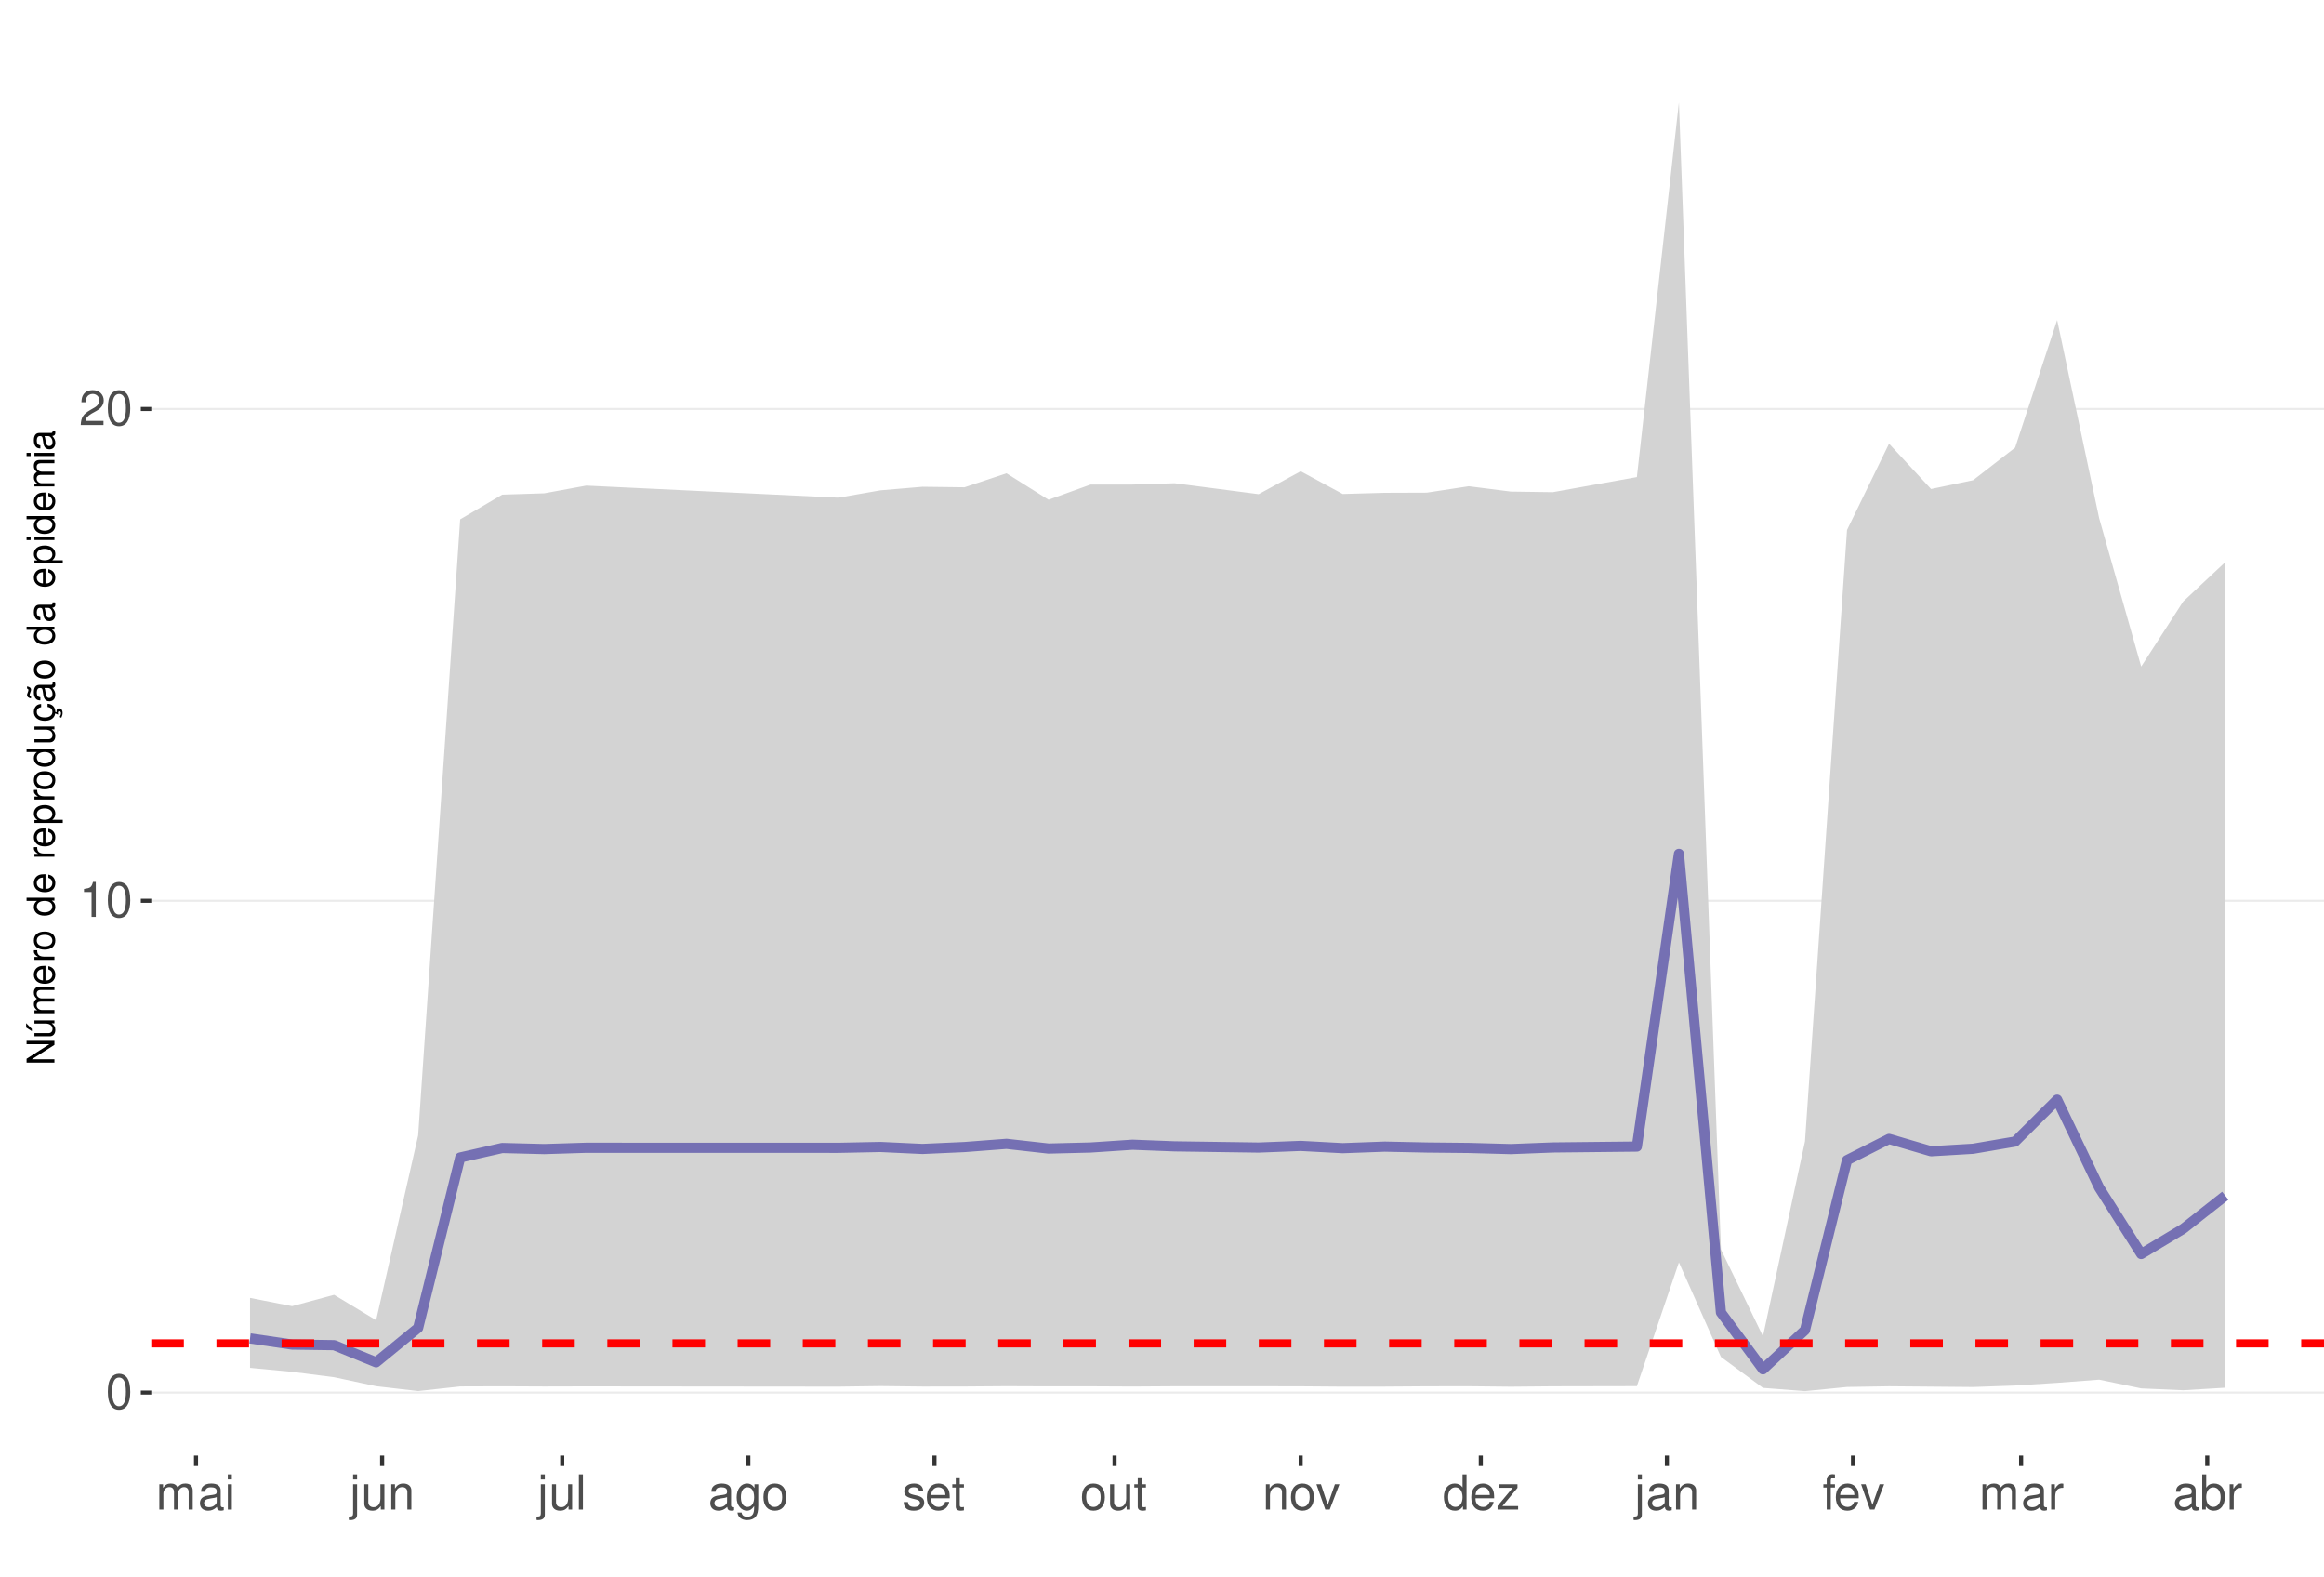
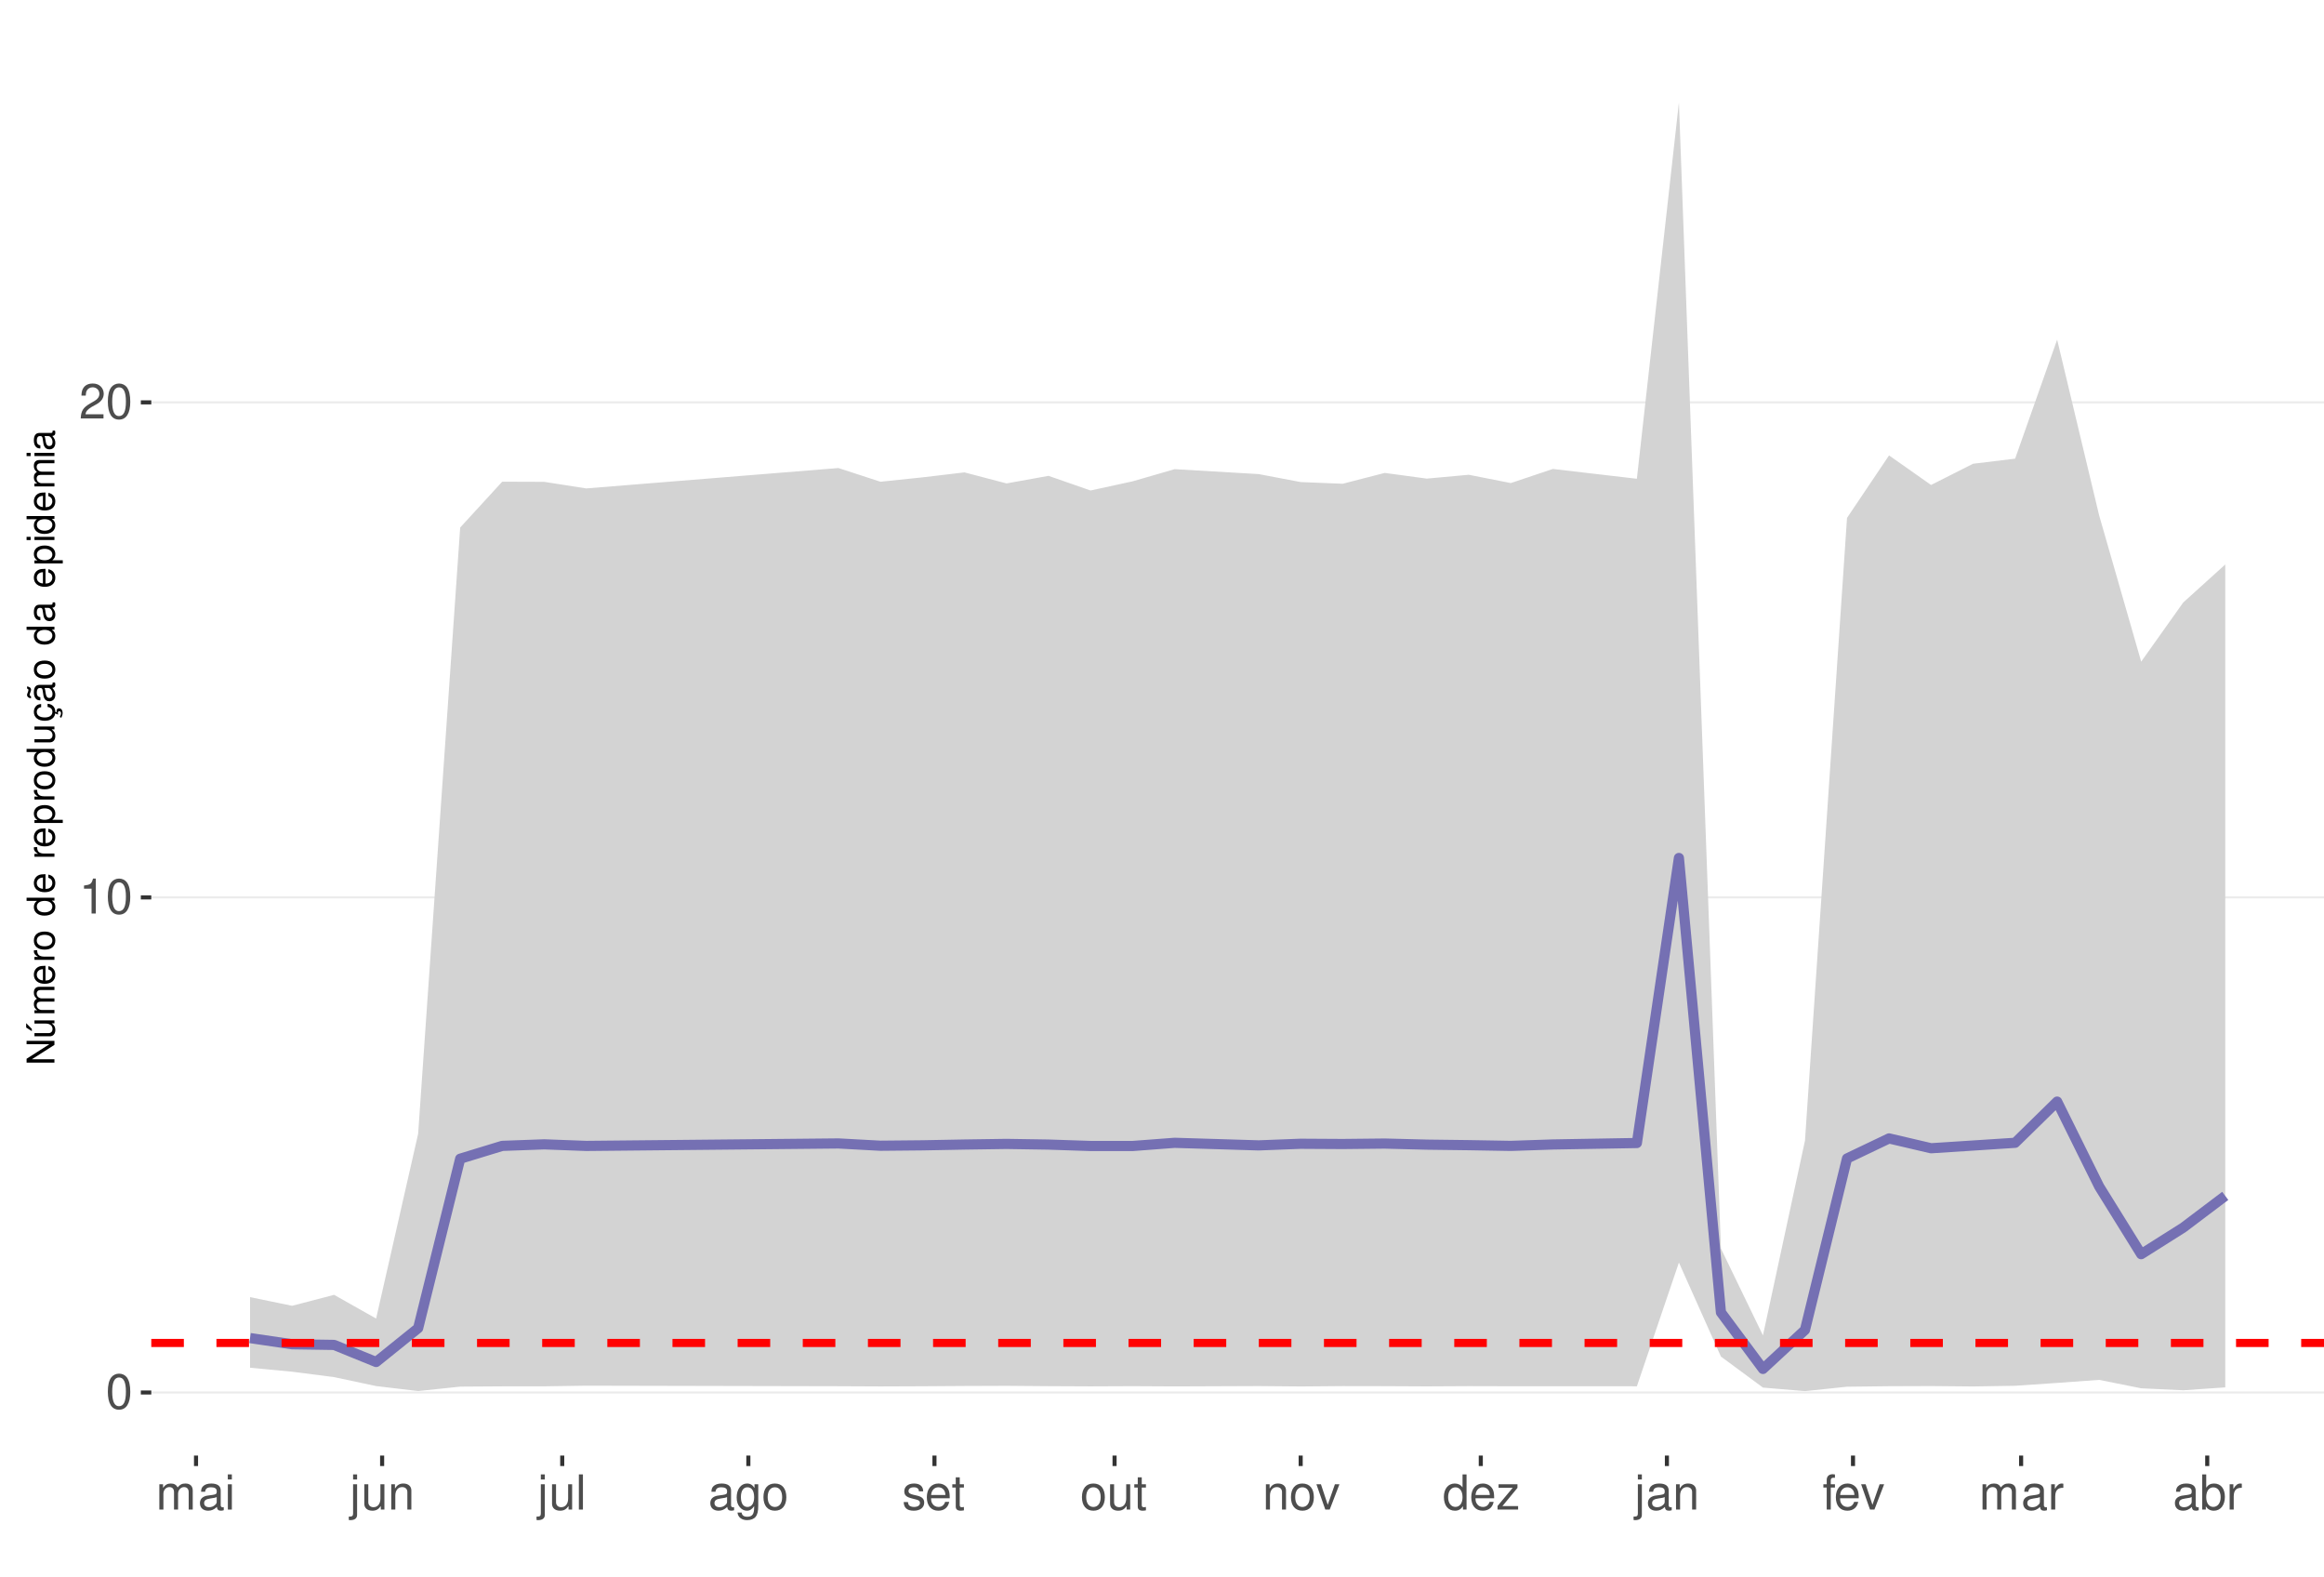
<svg xmlns="http://www.w3.org/2000/svg" xmlns:xlink="http://www.w3.org/1999/xlink" width="609pt" height="413pt" viewBox="0 0 609 413" version="1.1">
  <defs>
    <g>
      <symbol overflow="visible" id="glyph0-0">
        <path style="stroke:none;" d="" />
      </symbol>
      <symbol overflow="visible" id="glyph0-1">
        <path style="stroke:none;" d="M 3.484 -9.156 C 2.641 -9.156 1.891 -8.766 1.422 -8.156 C 0.828 -7.344 0.547 -6.125 0.547 -4.422 C 0.547 -1.344 1.562 0.297 3.484 0.297 C 5.375 0.297 6.422 -1.344 6.422 -4.359 C 6.422 -6.125 6.141 -7.312 5.547 -8.156 C 5.078 -8.781 4.328 -9.156 3.484 -9.156 Z M 3.484 -8.156 C 4.688 -8.156 5.281 -6.938 5.281 -4.453 C 5.281 -1.844 4.703 -0.625 3.453 -0.625 C 2.281 -0.625 1.688 -1.891 1.688 -4.422 C 1.688 -6.938 2.281 -8.156 3.484 -8.156 Z M 3.484 -8.156 " />
      </symbol>
      <symbol overflow="visible" id="glyph0-2">
        <path style="stroke:none;" d="M 3.281 -6.516 L 3.281 0 L 4.391 0 L 4.391 -9.156 L 3.656 -9.156 C 3.266 -7.75 3.016 -7.562 1.297 -7.328 L 1.297 -6.516 Z M 3.281 -6.516 " />
      </symbol>
      <symbol overflow="visible" id="glyph0-3">
        <path style="stroke:none;" d="M 6.406 -1.094 L 1.688 -1.094 C 1.797 -1.859 2.203 -2.344 3.297 -3.016 L 4.562 -3.719 C 5.828 -4.422 6.469 -5.359 6.469 -6.484 C 6.469 -7.234 6.156 -7.953 5.625 -8.438 C 5.094 -8.922 4.438 -9.156 3.594 -9.156 C 2.453 -9.156 1.609 -8.75 1.109 -7.953 C 0.797 -7.484 0.656 -6.906 0.625 -5.984 L 1.75 -5.984 C 1.781 -6.609 1.859 -6.969 2.016 -7.281 C 2.297 -7.828 2.891 -8.172 3.562 -8.172 C 4.562 -8.172 5.328 -7.438 5.328 -6.453 C 5.328 -5.719 4.906 -5.094 4.109 -4.625 L 2.953 -3.953 C 1.078 -2.875 0.531 -2.016 0.438 -0.016 L 6.406 -0.016 Z M 6.406 -1.094 " />
      </symbol>
      <symbol overflow="visible" id="glyph0-4">
        <path style="stroke:none;" d="M 0.891 -6.625 L 0.891 0 L 1.953 0 L 1.953 -4.156 C 1.953 -5.125 2.641 -5.891 3.5 -5.891 C 4.297 -5.891 4.734 -5.422 4.734 -4.562 L 4.734 0 L 5.797 0 L 5.797 -4.156 C 5.797 -5.125 6.5 -5.891 7.359 -5.891 C 8.125 -5.891 8.578 -5.406 8.578 -4.562 L 8.578 0 L 9.641 0 L 9.641 -4.969 C 9.641 -6.156 8.953 -6.828 7.719 -6.828 C 6.828 -6.828 6.297 -6.562 5.688 -5.812 C 5.297 -6.516 4.766 -6.828 3.891 -6.828 C 3.016 -6.828 2.422 -6.5 1.859 -5.688 L 1.859 -6.625 Z M 0.891 -6.625 " />
      </symbol>
      <symbol overflow="visible" id="glyph0-5">
        <path style="stroke:none;" d="M 6.766 -0.625 C 6.656 -0.594 6.609 -0.594 6.547 -0.594 C 6.172 -0.594 5.969 -0.781 5.969 -1.109 L 5.969 -5.016 C 5.969 -6.188 5.109 -6.828 3.484 -6.828 C 2.5 -6.828 1.734 -6.547 1.281 -6.047 C 0.969 -5.703 0.844 -5.328 0.828 -4.672 L 1.891 -4.672 C 1.969 -5.484 2.453 -5.844 3.438 -5.844 C 4.406 -5.844 4.922 -5.5 4.922 -4.859 L 4.922 -4.578 C 4.906 -4.125 4.688 -3.969 3.828 -3.844 C 2.328 -3.656 2.094 -3.609 1.703 -3.438 C 0.922 -3.109 0.531 -2.531 0.531 -1.672 C 0.531 -0.469 1.359 0.297 2.703 0.297 C 3.547 0.297 4.219 0 4.969 -0.688 C 5.031 0 5.359 0.297 6.047 0.297 C 6.281 0.297 6.422 0.266 6.766 0.172 Z M 4.922 -2.094 C 4.922 -1.734 4.828 -1.516 4.5 -1.234 C 4.078 -0.828 3.562 -0.625 2.938 -0.625 C 2.109 -0.625 1.625 -1.031 1.625 -1.703 C 1.625 -2.391 2.094 -2.75 3.234 -2.906 C 4.359 -3.062 4.562 -3.109 4.922 -3.281 Z M 4.922 -2.094 " />
      </symbol>
      <symbol overflow="visible" id="glyph0-6">
        <path style="stroke:none;" d="M 1.891 -6.625 L 0.844 -6.625 L 0.844 0 L 1.891 0 Z M 1.891 -9.219 L 0.828 -9.219 L 0.828 -7.891 L 1.891 -7.891 Z M 1.891 -9.219 " />
      </symbol>
      <symbol overflow="visible" id="glyph0-7">
        <path style="stroke:none;" d="M 0.891 -6.625 L 0.891 0.969 C 0.891 1.625 0.688 1.828 0.031 1.828 C -0.047 1.828 -0.094 1.828 -0.234 1.828 L -0.234 2.719 C -0.094 2.75 -0.031 2.766 0.125 2.766 C 1.312 2.766 1.938 2.297 1.938 1.375 L 1.938 -6.625 Z M 1.938 -9.219 L 0.891 -9.219 L 0.891 -7.891 L 1.938 -7.891 Z M 1.938 -9.219 " />
      </symbol>
      <symbol overflow="visible" id="glyph0-8">
        <path style="stroke:none;" d="M 6.094 0 L 6.094 -6.625 L 5.047 -6.625 L 5.047 -2.875 C 5.047 -1.516 4.344 -0.625 3.234 -0.625 C 2.406 -0.625 1.875 -1.141 1.875 -1.938 L 1.875 -6.625 L 0.828 -6.625 L 0.828 -1.516 C 0.828 -0.422 1.641 0.297 2.938 0.297 C 3.906 0.297 4.531 -0.047 5.156 -0.922 L 5.156 0 Z M 6.094 0 " />
      </symbol>
      <symbol overflow="visible" id="glyph0-9">
        <path style="stroke:none;" d="M 0.891 -6.625 L 0.891 0 L 1.953 0 L 1.953 -3.656 C 1.953 -5.016 2.656 -5.891 3.75 -5.891 C 4.578 -5.891 5.109 -5.391 5.109 -4.594 L 5.109 0 L 6.156 0 L 6.156 -5.016 C 6.156 -6.109 5.344 -6.828 4.062 -6.828 C 3.078 -6.828 2.438 -6.438 1.859 -5.516 L 1.859 -6.625 Z M 0.891 -6.625 " />
      </symbol>
      <symbol overflow="visible" id="glyph0-10">
        <path style="stroke:none;" d="M 1.922 -9.219 L 0.859 -9.219 L 0.859 0 L 1.922 0 Z M 1.922 -9.219 " />
      </symbol>
      <symbol overflow="visible" id="glyph0-11">
        <path style="stroke:none;" d="M 5.109 -6.625 L 5.109 -5.672 C 4.578 -6.469 4 -6.828 3.156 -6.828 C 1.562 -6.828 0.438 -5.328 0.438 -3.203 C 0.438 -2.094 0.703 -1.281 1.281 -0.609 C 1.766 -0.031 2.406 0.297 3.094 0.297 C 3.891 0.297 4.453 -0.062 5.016 -0.906 L 5.016 -0.562 C 5.016 1.219 4.516 1.875 3.203 1.875 C 2.297 1.875 1.828 1.516 1.734 0.766 L 0.656 0.766 C 0.766 1.984 1.734 2.766 3.172 2.766 C 4.156 2.766 4.969 2.438 5.391 1.906 C 5.891 1.297 6.094 0.469 6.094 -1.094 L 6.094 -6.625 Z M 3.266 -5.844 C 4.375 -5.844 5.016 -4.906 5.016 -3.234 C 5.016 -1.625 4.359 -0.688 3.266 -0.688 C 2.172 -0.688 1.547 -1.625 1.547 -3.266 C 1.547 -4.891 2.172 -5.844 3.266 -5.844 Z M 3.266 -5.844 " />
      </symbol>
      <symbol overflow="visible" id="glyph0-12">
        <path style="stroke:none;" d="M 3.438 -6.828 C 1.562 -6.828 0.453 -5.5 0.453 -3.266 C 0.453 -1.031 1.562 0.297 3.453 0.297 C 5.328 0.297 6.453 -1.031 6.453 -3.219 C 6.453 -5.516 5.359 -6.828 3.438 -6.828 Z M 3.453 -5.844 C 4.641 -5.844 5.359 -4.875 5.359 -3.234 C 5.359 -1.656 4.625 -0.688 3.453 -0.688 C 2.281 -0.688 1.562 -1.656 1.562 -3.266 C 1.562 -4.875 2.281 -5.844 3.453 -5.844 Z M 3.453 -5.844 " />
      </symbol>
      <symbol overflow="visible" id="glyph0-13">
        <path style="stroke:none;" d="M 5.547 -4.781 C 5.531 -6.094 4.672 -6.828 3.141 -6.828 C 1.594 -6.828 0.594 -6.031 0.594 -4.797 C 0.594 -3.766 1.125 -3.266 2.703 -2.891 L 3.688 -2.641 C 4.422 -2.469 4.703 -2.203 4.703 -1.734 C 4.703 -1.094 4.094 -0.688 3.156 -0.688 C 2.594 -0.688 2.109 -0.844 1.844 -1.125 C 1.688 -1.312 1.609 -1.5 1.547 -1.969 L 0.438 -1.969 C 0.484 -0.438 1.344 0.297 3.078 0.297 C 4.75 0.297 5.812 -0.531 5.812 -1.812 C 5.812 -2.797 5.25 -3.344 3.938 -3.656 L 2.922 -3.891 C 2.062 -4.094 1.703 -4.375 1.703 -4.844 C 1.703 -5.469 2.234 -5.844 3.094 -5.844 C 3.953 -5.844 4.406 -5.484 4.422 -4.781 Z M 5.547 -4.781 " />
      </symbol>
      <symbol overflow="visible" id="glyph0-14">
        <path style="stroke:none;" d="M 6.5 -2.969 C 6.5 -3.969 6.422 -4.578 6.234 -5.078 C 5.797 -6.156 4.781 -6.828 3.547 -6.828 C 1.703 -6.828 0.5 -5.422 0.5 -3.234 C 0.5 -1.031 1.641 0.297 3.516 0.297 C 5.031 0.297 6.094 -0.562 6.359 -2.016 L 5.297 -2.016 C 5 -1.141 4.406 -0.688 3.562 -0.688 C 2.891 -0.688 2.312 -0.984 1.969 -1.547 C 1.703 -1.922 1.625 -2.297 1.609 -2.969 Z M 1.625 -3.828 C 1.719 -5.047 2.469 -5.844 3.531 -5.844 C 4.609 -5.844 5.359 -5.016 5.359 -3.828 Z M 1.625 -3.828 " />
      </symbol>
      <symbol overflow="visible" id="glyph0-15">
        <path style="stroke:none;" d="M 3.219 -6.625 L 2.125 -6.625 L 2.125 -8.453 L 1.078 -8.453 L 1.078 -6.625 L 0.172 -6.625 L 0.172 -5.766 L 1.078 -5.766 L 1.078 -0.766 C 1.078 -0.078 1.531 0.297 2.359 0.297 C 2.625 0.297 2.859 0.266 3.219 0.203 L 3.219 -0.688 C 3.062 -0.641 2.922 -0.625 2.703 -0.625 C 2.25 -0.625 2.125 -0.766 2.125 -1.234 L 2.125 -5.766 L 3.219 -5.766 Z M 3.219 -6.625 " />
      </symbol>
      <symbol overflow="visible" id="glyph0-16">
        <path style="stroke:none;" d="M 3.609 0 L 6.156 -6.625 L 4.969 -6.625 L 3.094 -1.25 L 1.312 -6.625 L 0.125 -6.625 L 2.453 0 Z M 3.609 0 " />
      </symbol>
      <symbol overflow="visible" id="glyph0-17">
        <path style="stroke:none;" d="M 6.266 -9.219 L 5.219 -9.219 L 5.219 -5.797 C 4.766 -6.469 4.062 -6.828 3.172 -6.828 C 1.453 -6.828 0.328 -5.438 0.328 -3.328 C 0.328 -1.094 1.422 0.297 3.219 0.297 C 4.125 0.297 4.766 -0.047 5.328 -0.875 L 5.328 0 L 6.266 0 Z M 3.359 -5.828 C 4.5 -5.828 5.219 -4.828 5.219 -3.234 C 5.219 -1.703 4.484 -0.703 3.359 -0.703 C 2.203 -0.703 1.438 -1.719 1.438 -3.266 C 1.438 -4.812 2.203 -5.828 3.359 -5.828 Z M 3.359 -5.828 " />
      </symbol>
      <symbol overflow="visible" id="glyph0-18">
        <path style="stroke:none;" d="M 5.609 -6.625 L 0.656 -6.625 L 0.656 -5.703 L 4.359 -5.703 L 0.391 -0.953 L 0.391 0 L 5.781 0 L 5.781 -0.922 L 1.672 -0.922 L 5.609 -5.688 Z M 5.609 -6.625 " />
      </symbol>
      <symbol overflow="visible" id="glyph0-19">
        <path style="stroke:none;" d="M 3.266 -6.625 L 2.172 -6.625 L 2.172 -7.672 C 2.172 -8.109 2.406 -8.344 2.891 -8.344 C 2.984 -8.344 3.031 -8.344 3.266 -8.328 L 3.266 -9.203 C 3.031 -9.25 2.891 -9.266 2.672 -9.266 C 1.703 -9.266 1.109 -8.703 1.109 -7.766 L 1.109 -6.625 L 0.234 -6.625 L 0.234 -5.766 L 1.109 -5.766 L 1.109 0 L 2.172 0 L 2.172 -5.766 L 3.266 -5.766 Z M 3.266 -6.625 " />
      </symbol>
      <symbol overflow="visible" id="glyph0-20">
        <path style="stroke:none;" d="M 0.875 -6.625 L 0.875 0 L 1.938 0 L 1.938 -3.438 C 1.953 -5.031 2.609 -5.75 4.062 -5.703 L 4.062 -6.781 C 3.891 -6.812 3.781 -6.828 3.656 -6.828 C 2.969 -6.828 2.453 -6.422 1.844 -5.422 L 1.844 -6.625 Z M 0.875 -6.625 " />
      </symbol>
      <symbol overflow="visible" id="glyph0-21">
        <path style="stroke:none;" d="M 0.688 -9.219 L 0.688 0 L 1.625 0 L 1.625 -0.844 C 2.141 -0.078 2.812 0.297 3.734 0.297 C 5.484 0.297 6.625 -1.141 6.625 -3.344 C 6.625 -5.5 5.547 -6.828 3.781 -6.828 C 2.875 -6.828 2.234 -6.484 1.734 -5.734 L 1.734 -9.219 Z M 3.578 -5.828 C 4.766 -5.828 5.516 -4.812 5.516 -3.234 C 5.516 -1.719 4.734 -0.703 3.578 -0.703 C 2.453 -0.703 1.734 -1.703 1.734 -3.266 C 1.734 -4.828 2.453 -5.828 3.578 -5.828 Z M 3.578 -5.828 " />
      </symbol>
      <symbol overflow="visible" id="glyph1-0">
        <path style="stroke:none;" d="" />
      </symbol>
      <symbol overflow="visible" id="glyph1-1">
        <path style="stroke:none;" d="M -7.297 -6.453 L -7.297 -5.578 L -1.328 -5.578 L -7.297 -1.766 L -7.297 -0.766 L 0 -0.766 L 0 -1.641 L -5.906 -1.641 L 0 -5.406 L 0 -6.453 Z M -7.297 -6.453 " />
      </symbol>
      <symbol overflow="visible" id="glyph1-2">
        <path style="stroke:none;" d="M 0 -4.812 L -5.234 -4.812 L -5.234 -3.984 L -2.266 -3.984 C -1.203 -3.984 -0.5 -3.438 -0.5 -2.562 C -0.5 -1.906 -0.906 -1.484 -1.531 -1.484 L -5.234 -1.484 L -5.234 -0.656 L -1.203 -0.656 C -0.328 -0.656 0.234 -1.297 0.234 -2.312 C 0.234 -3.094 -0.047 -3.578 -0.734 -4.062 L 0 -4.062 Z M -7.406 -2.953 L -5.922 -2 L -5.922 -2.594 L -7.406 -4.094 Z M -7.406 -2.953 " />
      </symbol>
      <symbol overflow="visible" id="glyph1-3">
        <path style="stroke:none;" d="M -5.234 -0.703 L 0 -0.703 L 0 -1.547 L -3.297 -1.547 C -4.047 -1.547 -4.656 -2.094 -4.656 -2.766 C -4.656 -3.391 -4.281 -3.734 -3.609 -3.734 L 0 -3.734 L 0 -4.578 L -3.297 -4.578 C -4.047 -4.578 -4.656 -5.125 -4.656 -5.812 C -4.656 -6.422 -4.266 -6.781 -3.609 -6.781 L 0 -6.781 L 0 -7.625 L -3.938 -7.625 C -4.875 -7.625 -5.391 -7.078 -5.391 -6.094 C -5.391 -5.406 -5.188 -4.984 -4.594 -4.484 C -5.156 -4.188 -5.391 -3.766 -5.391 -3.078 C -5.391 -2.375 -5.125 -1.906 -4.5 -1.469 L -5.234 -1.469 Z M -5.234 -0.703 " />
      </symbol>
      <symbol overflow="visible" id="glyph1-4">
        <path style="stroke:none;" d="M -2.344 -5.125 C -3.141 -5.125 -3.625 -5.062 -4.016 -4.922 C -4.875 -4.578 -5.391 -3.781 -5.391 -2.797 C -5.391 -1.344 -4.281 -0.406 -2.547 -0.406 C -0.812 -0.406 0.234 -1.297 0.234 -2.781 C 0.234 -3.984 -0.453 -4.812 -1.594 -5.016 L -1.594 -4.188 C -0.906 -3.953 -0.547 -3.484 -0.547 -2.812 C -0.547 -2.281 -0.781 -1.828 -1.219 -1.547 C -1.516 -1.344 -1.812 -1.281 -2.344 -1.266 Z M -3.016 -1.297 C -3.984 -1.359 -4.625 -1.953 -4.625 -2.797 C -4.625 -3.641 -3.953 -4.234 -3.016 -4.234 Z M -3.016 -1.297 " />
      </symbol>
      <symbol overflow="visible" id="glyph1-5">
        <path style="stroke:none;" d="M -5.234 -0.688 L 0 -0.688 L 0 -1.531 L -2.719 -1.531 C -3.984 -1.547 -4.547 -2.062 -4.516 -3.203 L -5.359 -3.203 C -5.375 -3.062 -5.391 -2.984 -5.391 -2.891 C -5.391 -2.344 -5.062 -1.938 -4.297 -1.453 L -5.234 -1.453 Z M -5.234 -0.688 " />
      </symbol>
      <symbol overflow="visible" id="glyph1-6">
        <path style="stroke:none;" d="M -5.391 -2.719 C -5.391 -1.234 -4.344 -0.359 -2.578 -0.359 C -0.812 -0.359 0.234 -1.234 0.234 -2.734 C 0.234 -4.203 -0.812 -5.094 -2.547 -5.094 C -4.359 -5.094 -5.391 -4.234 -5.391 -2.719 Z M -4.625 -2.734 C -4.625 -3.672 -3.844 -4.234 -2.547 -4.234 C -1.312 -4.234 -0.547 -3.656 -0.547 -2.734 C -0.547 -1.797 -1.312 -1.234 -2.578 -1.234 C -3.844 -1.234 -4.625 -1.797 -4.625 -2.734 Z M -4.625 -2.734 " />
      </symbol>
      <symbol overflow="visible" id="glyph1-7">
        <path style="stroke:none;" d="" />
      </symbol>
      <symbol overflow="visible" id="glyph1-8">
        <path style="stroke:none;" d="M -7.297 -4.953 L -7.297 -4.125 L -4.578 -4.125 C -5.109 -3.766 -5.391 -3.203 -5.391 -2.516 C -5.391 -1.156 -4.297 -0.266 -2.625 -0.266 C -0.859 -0.266 0.234 -1.125 0.234 -2.547 C 0.234 -3.266 -0.047 -3.766 -0.688 -4.203 L 0 -4.203 L 0 -4.953 Z M -4.609 -2.656 C -4.609 -3.547 -3.812 -4.125 -2.562 -4.125 C -1.344 -4.125 -0.547 -3.547 -0.547 -2.656 C -0.547 -1.734 -1.359 -1.125 -2.578 -1.125 C -3.797 -1.125 -4.609 -1.734 -4.609 -2.656 Z M -4.609 -2.656 " />
      </symbol>
      <symbol overflow="visible" id="glyph1-9">
        <path style="stroke:none;" d="M 2.188 -0.547 L 2.188 -1.375 L -0.547 -1.375 C -0.016 -1.812 0.234 -2.312 0.234 -2.984 C 0.234 -4.344 -0.859 -5.234 -2.531 -5.234 C -4.297 -5.234 -5.391 -4.375 -5.391 -2.984 C -5.391 -2.266 -5.062 -1.703 -4.453 -1.312 L -5.234 -1.312 L -5.234 -0.547 Z M -4.609 -2.844 C -4.609 -3.766 -3.797 -4.359 -2.547 -4.359 C -1.359 -4.359 -0.547 -3.75 -0.547 -2.844 C -0.547 -1.953 -1.344 -1.375 -2.578 -1.375 C -3.812 -1.375 -4.609 -1.953 -4.609 -2.844 Z M -4.609 -2.844 " />
      </symbol>
      <symbol overflow="visible" id="glyph1-10">
        <path style="stroke:none;" d="M 0 -4.812 L -5.234 -4.812 L -5.234 -3.984 L -2.266 -3.984 C -1.203 -3.984 -0.5 -3.438 -0.5 -2.562 C -0.5 -1.906 -0.906 -1.484 -1.531 -1.484 L -5.234 -1.484 L -5.234 -0.656 L -1.203 -0.656 C -0.328 -0.656 0.234 -1.297 0.234 -2.312 C 0.234 -3.094 -0.047 -3.578 -0.734 -4.062 L 0 -4.062 Z M 0 -4.812 " />
      </symbol>
      <symbol overflow="visible" id="glyph1-11">
        <path style="stroke:none;" d="M 0.234 -2.641 C 0.234 -3.875 -0.547 -4.703 -1.797 -4.766 L -1.797 -3.938 C -0.953 -3.797 -0.531 -3.359 -0.531 -2.656 C -0.531 -1.734 -1.281 -1.188 -2.516 -1.188 C -3.844 -1.188 -4.625 -1.719 -4.625 -2.625 C -4.625 -3.328 -4.203 -3.766 -3.484 -3.875 L -3.484 -4.703 C -3.984 -4.672 -4.312 -4.562 -4.609 -4.359 C -5.094 -4 -5.391 -3.375 -5.391 -2.641 C -5.391 -1.219 -4.266 -0.312 -2.531 -0.312 C -1.469 -0.312 -0.625 -0.672 -0.156 -1.312 C 0.047 -1.594 0.125 -1.812 0.203 -2.25 L 0.922 -1.938 L 0.984 -2.062 C 0.938 -2.188 0.906 -2.25 0.906 -2.375 C 0.906 -2.656 1.047 -2.828 1.281 -2.828 C 1.547 -2.828 1.734 -2.594 1.734 -2.297 C 1.734 -2.031 1.672 -1.844 1.438 -1.406 L 1.406 -1.312 L 1.812 -1.094 C 2.078 -1.75 2.141 -1.953 2.141 -2.344 C 2.141 -3.109 1.781 -3.578 1.203 -3.578 C 0.781 -3.578 0.547 -3.297 0.547 -2.797 C 0.547 -2.703 0.547 -2.641 0.562 -2.516 Z M 0.234 -2.641 " />
      </symbol>
      <symbol overflow="visible" id="glyph1-12">
        <path style="stroke:none;" d="M -0.484 -5.344 C -0.469 -5.266 -0.469 -5.219 -0.469 -5.172 C -0.469 -4.875 -0.625 -4.719 -0.875 -4.719 L -3.953 -4.719 C -4.891 -4.719 -5.391 -4.047 -5.391 -2.75 C -5.391 -1.984 -5.172 -1.375 -4.781 -1.016 C -4.516 -0.766 -4.203 -0.672 -3.688 -0.656 L -3.688 -1.484 C -4.328 -1.562 -4.625 -1.938 -4.625 -2.719 C -4.625 -3.484 -4.344 -3.891 -3.844 -3.891 L -3.625 -3.891 C -3.266 -3.875 -3.125 -3.703 -3.047 -3.016 C -2.891 -1.844 -2.844 -1.656 -2.719 -1.344 C -2.453 -0.734 -2 -0.422 -1.312 -0.422 C -0.375 -0.422 0.234 -1.078 0.234 -2.141 C 0.234 -2.797 0 -3.328 -0.547 -3.922 C 0 -3.984 0.234 -4.234 0.234 -4.781 C 0.234 -4.953 0.203 -5.062 0.141 -5.344 Z M -1.656 -3.891 C -1.375 -3.891 -1.203 -3.812 -0.969 -3.562 C -0.656 -3.219 -0.5 -2.812 -0.5 -2.312 C -0.5 -1.672 -0.812 -1.297 -1.344 -1.297 C -1.891 -1.297 -2.172 -1.656 -2.297 -2.547 C -2.422 -3.438 -2.453 -3.609 -2.594 -3.891 Z M -7.172 -3.75 C -6.922 -3.672 -6.812 -3.547 -6.812 -3.375 C -6.812 -3.25 -6.875 -2.984 -6.984 -2.734 C -7.156 -2.312 -7.172 -2.25 -7.172 -2.047 C -7.172 -1.594 -6.797 -1.297 -6.141 -1.188 L -6.141 -1.766 C -6.375 -1.812 -6.5 -1.938 -6.5 -2.094 C -6.5 -2.203 -6.469 -2.344 -6.375 -2.578 C -6.156 -3.156 -6.125 -3.234 -6.125 -3.438 C -6.125 -3.922 -6.484 -4.219 -7.172 -4.312 Z M -7.172 -3.75 " />
      </symbol>
      <symbol overflow="visible" id="glyph1-13">
        <path style="stroke:none;" d="M -0.484 -5.344 C -0.469 -5.266 -0.469 -5.219 -0.469 -5.172 C -0.469 -4.875 -0.625 -4.719 -0.875 -4.719 L -3.953 -4.719 C -4.891 -4.719 -5.391 -4.047 -5.391 -2.75 C -5.391 -1.984 -5.172 -1.375 -4.781 -1.016 C -4.516 -0.766 -4.203 -0.672 -3.688 -0.656 L -3.688 -1.484 C -4.328 -1.562 -4.625 -1.938 -4.625 -2.719 C -4.625 -3.484 -4.344 -3.891 -3.844 -3.891 L -3.625 -3.891 C -3.266 -3.875 -3.125 -3.703 -3.047 -3.016 C -2.891 -1.844 -2.844 -1.656 -2.719 -1.344 C -2.453 -0.734 -2 -0.422 -1.312 -0.422 C -0.375 -0.422 0.234 -1.078 0.234 -2.141 C 0.234 -2.797 0 -3.328 -0.547 -3.922 C 0 -3.984 0.234 -4.234 0.234 -4.781 C 0.234 -4.953 0.203 -5.062 0.141 -5.344 Z M -1.656 -3.891 C -1.375 -3.891 -1.203 -3.812 -0.969 -3.562 C -0.656 -3.219 -0.5 -2.812 -0.5 -2.312 C -0.5 -1.672 -0.812 -1.297 -1.344 -1.297 C -1.891 -1.297 -2.172 -1.656 -2.297 -2.547 C -2.422 -3.438 -2.453 -3.609 -2.594 -3.891 Z M -1.656 -3.891 " />
      </symbol>
      <symbol overflow="visible" id="glyph1-14">
        <path style="stroke:none;" d="M -5.234 -1.5 L -5.234 -0.672 L 0 -0.672 L 0 -1.5 Z M -7.297 -1.5 L -7.297 -0.656 L -6.234 -0.656 L -6.234 -1.5 Z M -7.297 -1.5 " />
      </symbol>
    </g>
    <clipPath id="clip1">
      <path d="M 39.645 9.961 L 609 9.961 L 609 381.328 L 39.645 381.328 Z M 39.645 9.961 " />
    </clipPath>
    <clipPath id="clip2">
      <path d="M 39.645 364 L 609 364 L 609 366 L 39.645 366 Z M 39.645 364 " />
    </clipPath>
    <clipPath id="clip3">
-       <path d="M 39.645 235 L 609 235 L 609 237 L 39.645 237 Z M 39.645 235 " />
+       <path d="M 39.645 234 L 609 234 L 609 236 L 39.645 236 Z M 39.645 234 " />
    </clipPath>
    <clipPath id="clip4">
-       <path d="M 39.645 106 L 609 106 L 609 108 L 39.645 108 Z M 39.645 106 " />
+       <path d="M 39.645 105 L 609 105 L 609 106 L 39.645 106 Z M 39.645 105 " />
    </clipPath>
    <clipPath id="clip5">
-       <path d="M 39.645 350 L 609 350 L 609 354 L 39.645 354 Z M 39.645 350 " />
+       <path d="M 39.645 350 L 609 350 L 609 353 L 39.645 353 Z M 39.645 350 " />
    </clipPath>
  </defs>
  <g id="surface63">
    <rect x="0" y="0" width="609" height="413" style="fill:rgb(100%,100%,100%);fill-opacity:1;stroke:none;" />
    <rect x="0" y="0" width="609" height="413" style="fill:rgb(100%,100%,100%);fill-opacity:1;stroke:none;" />
    <path style="fill:none;stroke-width:1.067;stroke-linecap:round;stroke-linejoin:round;stroke:rgb(100%,100%,100%);stroke-opacity:1;stroke-miterlimit:10;" d="M 0 413 L 609 413 L 609 0 L 0 0 Z M 0 413 " />
    <g clip-path="url(#clip1)" clip-rule="nonzero">
      <path style=" stroke:none;fill-rule:nonzero;fill:rgb(100%,100%,100%);fill-opacity:1;" d="M 39.645 381.328 L 609 381.328 L 609 9.961 L 39.645 9.961 Z M 39.645 381.328 " />
    </g>
    <g clip-path="url(#clip2)" clip-rule="nonzero">
-       <path style="fill:none;stroke-width:0.533;stroke-linecap:butt;stroke-linejoin:round;stroke:rgb(92.157%,92.157%,92.157%);stroke-opacity:1;stroke-miterlimit:10;" d="M 39.645 364.824 L 609 364.824 " />
+       <path style="fill:none;stroke-width:0.533;stroke-linecap:butt;stroke-linejoin:round;stroke:rgb(92.157%,92.157%,92.157%);stroke-opacity:1;stroke-miterlimit:10;" d="M 39.645 364.805 L 609 364.805 " />
    </g>
    <g clip-path="url(#clip3)" clip-rule="nonzero">
-       <path style="fill:none;stroke-width:0.533;stroke-linecap:butt;stroke-linejoin:round;stroke:rgb(92.157%,92.157%,92.157%);stroke-opacity:1;stroke-miterlimit:10;" d="M 39.645 235.988 L 609 235.988 " />
+       <path style="fill:none;stroke-width:0.533;stroke-linecap:butt;stroke-linejoin:round;stroke:rgb(92.157%,92.157%,92.157%);stroke-opacity:1;stroke-miterlimit:10;" d="M 39.645 235.105 L 609 235.105 " />
    </g>
    <g clip-path="url(#clip4)" clip-rule="nonzero">
-       <path style="fill:none;stroke-width:0.533;stroke-linecap:butt;stroke-linejoin:round;stroke:rgb(92.157%,92.157%,92.157%);stroke-opacity:1;stroke-miterlimit:10;" d="M 39.645 107.148 L 609 107.148 " />
-     </g>
-     <path style=" stroke:none;fill-rule:nonzero;fill:rgb(82.745%,82.745%,82.745%);fill-opacity:1;" d="M 65.523 340.031 L 76.539 342.191 L 87.551 339.219 L 98.562 345.871 L 109.574 297.438 L 120.59 136.062 L 131.602 129.586 L 142.613 129.238 L 153.625 127.215 L 219.703 130.379 L 230.715 128.457 L 241.727 127.523 L 252.738 127.66 L 263.754 123.996 L 274.766 130.922 L 285.777 126.945 L 296.789 126.941 L 307.805 126.598 L 329.828 129.465 L 340.84 123.461 L 351.855 129.414 L 362.867 129.105 L 373.879 129.066 L 384.891 127.387 L 395.906 128.785 L 406.918 128.941 L 428.941 124.984 L 439.957 26.844 L 450.969 327.32 L 461.98 350.078 L 472.992 299.02 L 484.008 138.852 L 495.02 116.234 L 506.031 128.113 L 517.043 125.809 L 528.059 117.27 L 539.07 83.844 L 550.082 135.773 L 561.094 174.629 L 572.109 157.57 L 583.121 147.273 L 583.121 363.551 L 572.109 364.215 L 561.094 363.73 L 550.082 361.449 L 539.07 362.281 L 528.059 362.984 L 517.043 363.371 L 506.031 363.273 L 495.02 363.18 L 484.008 363.359 L 472.992 364.449 L 461.98 363.594 L 450.969 355.5 L 439.957 330.723 L 428.941 363.145 L 406.918 363.188 L 395.906 363.289 L 384.891 363.172 L 373.879 363.188 L 362.867 363.266 L 351.855 363.277 L 340.84 363.191 L 329.828 363.176 L 307.805 363.176 L 296.789 363.246 L 285.777 363.191 L 274.766 363.199 L 263.754 363.156 L 252.738 363.238 L 241.727 363.25 L 230.715 363.125 L 219.703 363.273 L 153.625 363.207 L 142.613 363.234 L 131.602 363.184 L 120.59 363.219 L 109.574 364.43 L 98.562 363.156 L 87.551 360.801 L 76.539 359.395 L 65.523 358.352 Z M 65.523 340.031 " />
-     <path style="fill:none;stroke-width:2.667;stroke-linecap:butt;stroke-linejoin:round;stroke:rgb(45.882%,43.922%,70.196%);stroke-opacity:1;stroke-miterlimit:10;" d="M 65.523 350.637 L 76.539 352.254 L 87.551 352.41 L 98.562 356.898 L 109.574 347.879 L 120.59 303.246 L 131.602 300.754 L 142.613 301.035 L 153.625 300.691 L 219.703 300.707 L 230.715 300.484 L 241.727 301 L 252.738 300.504 L 263.754 299.664 L 274.766 300.898 L 285.777 300.625 L 296.789 299.895 L 307.805 300.324 L 329.828 300.637 L 340.84 300.207 L 351.855 300.797 L 362.867 300.395 L 373.879 300.625 L 384.891 300.738 L 395.906 301.039 L 406.918 300.613 L 428.941 300.379 L 439.957 223.695 L 450.969 343.848 L 461.98 358.734 L 472.992 348.48 L 484.008 303.945 L 495.02 298.375 L 506.031 301.605 L 517.043 300.953 L 528.059 299.07 L 539.07 288.09 L 550.082 311.133 L 561.094 328.527 L 572.109 321.914 L 583.121 313.258 " />
+       <path style="fill:none;stroke-width:0.533;stroke-linecap:butt;stroke-linejoin:round;stroke:rgb(92.157%,92.157%,92.157%);stroke-opacity:1;stroke-miterlimit:10;" d="M 39.645 105.41 L 609 105.41 " />
+     </g>
+     <path style=" stroke:none;fill-rule:nonzero;fill:rgb(82.745%,82.745%,82.745%);fill-opacity:1;" d="M 65.523 339.824 L 76.539 342.094 L 87.551 339.223 L 98.562 345.438 L 109.574 297.027 L 120.59 138.203 L 131.602 126.195 L 142.613 126.234 L 153.625 127.957 L 219.703 122.617 L 230.715 126.207 L 241.727 125.059 L 252.738 123.758 L 263.754 126.648 L 274.766 124.664 L 285.777 128.5 L 296.789 126.105 L 307.805 122.914 L 329.828 124.203 L 340.84 126.293 L 351.855 126.734 L 362.867 123.895 L 373.879 125.387 L 384.891 124.383 L 395.906 126.555 L 406.918 122.859 L 428.941 125.426 L 439.957 26.844 L 450.969 327.105 L 461.98 349.852 L 472.992 298.82 L 484.008 135.68 L 495.02 119.309 L 506.031 127.055 L 517.043 121.492 L 528.059 120.164 L 539.07 88.98 L 550.082 135.039 L 561.094 173.344 L 572.109 157.844 L 583.121 147.887 L 583.121 363.465 L 572.109 364.23 L 561.094 363.707 L 550.082 361.504 L 539.07 362.297 L 528.059 363.047 L 517.043 363.227 L 506.031 363.125 L 495.02 363.164 L 484.008 363.293 L 472.992 364.449 L 461.98 363.523 L 450.969 355.395 L 439.957 330.766 L 428.941 363.184 L 406.918 363.172 L 395.906 363.176 L 384.891 363.148 L 373.879 363.207 L 362.867 363.152 L 351.855 363.133 L 340.84 363.227 L 329.828 363.129 L 307.805 363.215 L 296.789 363.156 L 285.777 363.203 L 274.766 363.152 L 263.754 363.062 L 252.738 363.102 L 241.727 363.176 L 230.715 363.219 L 219.703 363.168 L 153.625 363.023 L 142.613 363.191 L 131.602 363.199 L 120.59 363.27 L 109.574 364.43 L 98.562 363.125 L 87.551 360.781 L 76.539 359.363 L 65.523 358.324 Z M 65.523 339.824 " />
+     <path style="fill:none;stroke-width:2.667;stroke-linecap:butt;stroke-linejoin:round;stroke:rgb(45.882%,43.922%,70.196%);stroke-opacity:1;stroke-miterlimit:10;" d="M 65.523 350.551 L 76.539 352.176 L 87.551 352.344 L 98.562 356.82 L 109.574 347.957 L 120.59 303.566 L 131.602 300.199 L 142.613 299.797 L 153.625 300.211 L 219.703 299.562 L 230.715 300.16 L 241.727 300.055 L 252.738 299.848 L 263.754 299.688 L 274.766 299.859 L 285.777 300.227 L 296.789 300.23 L 307.805 299.398 L 329.828 300.07 L 340.84 299.645 L 351.855 299.711 L 362.867 299.594 L 373.879 299.875 L 384.891 300.012 L 395.906 300.203 L 406.918 299.832 L 428.941 299.449 L 439.957 224.77 L 450.969 343.828 L 461.98 358.633 L 472.992 348.43 L 484.008 303.504 L 495.02 298.246 L 506.031 300.82 L 517.043 300.109 L 528.059 299.391 L 539.07 288.598 L 550.082 310.836 L 561.094 328.574 L 572.109 321.613 L 583.121 313.301 " />
    <g clip-path="url(#clip5)" clip-rule="nonzero">
-       <path style="fill:none;stroke-width:2.134;stroke-linecap:butt;stroke-linejoin:round;stroke:rgb(100%,0%,0%);stroke-opacity:1;stroke-dasharray:8.536,8.536;stroke-miterlimit:10;" d="M 39.645 351.941 L 609 351.941 " />
-     </g>
-     <g style="fill:rgb(30.196%,30.196%,30.196%);fill-opacity:1;">
-       <use xlink:href="#glyph0-1" x="27.715" y="369.046" />
-     </g>
-     <g style="fill:rgb(30.196%,30.196%,30.196%);fill-opacity:1;">
-       <use xlink:href="#glyph0-2" x="20.715" y="240.21" />
-       <use xlink:href="#glyph0-1" x="27.715" y="240.21" />
-     </g>
-     <g style="fill:rgb(30.196%,30.196%,30.196%);fill-opacity:1;">
-       <use xlink:href="#glyph0-3" x="20.715" y="111.37" />
-       <use xlink:href="#glyph0-1" x="27.715" y="111.37" />
-     </g>
-     <path style="fill:none;stroke-width:1.067;stroke-linecap:butt;stroke-linejoin:round;stroke:rgb(20%,20%,20%);stroke-opacity:1;stroke-miterlimit:10;" d="M 36.906 364.824 L 39.645 364.824 " />
-     <path style="fill:none;stroke-width:1.067;stroke-linecap:butt;stroke-linejoin:round;stroke:rgb(20%,20%,20%);stroke-opacity:1;stroke-miterlimit:10;" d="M 36.906 235.988 L 39.645 235.988 " />
-     <path style="fill:none;stroke-width:1.067;stroke-linecap:butt;stroke-linejoin:round;stroke:rgb(20%,20%,20%);stroke-opacity:1;stroke-miterlimit:10;" d="M 36.906 107.148 L 39.645 107.148 " />
+       <path style="fill:none;stroke-width:2.134;stroke-linecap:butt;stroke-linejoin:round;stroke:rgb(100%,0%,0%);stroke-opacity:1;stroke-dasharray:8.536,8.536;stroke-miterlimit:10;" d="M 39.645 351.836 L 609 351.836 " />
+     </g>
+     <g style="fill:rgb(30.196%,30.196%,30.196%);fill-opacity:1;">
+       <use xlink:href="#glyph0-1" x="27.715" y="369.026" />
+     </g>
+     <g style="fill:rgb(30.196%,30.196%,30.196%);fill-opacity:1;">
+       <use xlink:href="#glyph0-2" x="20.715" y="239.327" />
+       <use xlink:href="#glyph0-1" x="27.715" y="239.327" />
+     </g>
+     <g style="fill:rgb(30.196%,30.196%,30.196%);fill-opacity:1;">
+       <use xlink:href="#glyph0-3" x="20.715" y="109.632" />
+       <use xlink:href="#glyph0-1" x="27.715" y="109.632" />
+     </g>
+     <path style="fill:none;stroke-width:1.067;stroke-linecap:butt;stroke-linejoin:round;stroke:rgb(20%,20%,20%);stroke-opacity:1;stroke-miterlimit:10;" d="M 36.906 364.805 L 39.645 364.805 " />
+     <path style="fill:none;stroke-width:1.067;stroke-linecap:butt;stroke-linejoin:round;stroke:rgb(20%,20%,20%);stroke-opacity:1;stroke-miterlimit:10;" d="M 36.906 235.105 L 39.645 235.105 " />
+     <path style="fill:none;stroke-width:1.067;stroke-linecap:butt;stroke-linejoin:round;stroke:rgb(20%,20%,20%);stroke-opacity:1;stroke-miterlimit:10;" d="M 36.906 105.41 L 39.645 105.41 " />
    <path style="fill:none;stroke-width:1.067;stroke-linecap:butt;stroke-linejoin:round;stroke:rgb(20%,20%,20%);stroke-opacity:1;stroke-miterlimit:10;" d="M 51.367 384.07 L 51.367 381.328 " />
    <path style="fill:none;stroke-width:1.067;stroke-linecap:butt;stroke-linejoin:round;stroke:rgb(20%,20%,20%);stroke-opacity:1;stroke-miterlimit:10;" d="M 100.137 384.07 L 100.137 381.328 " />
    <path style="fill:none;stroke-width:1.067;stroke-linecap:butt;stroke-linejoin:round;stroke:rgb(20%,20%,20%);stroke-opacity:1;stroke-miterlimit:10;" d="M 147.332 384.07 L 147.332 381.328 " />
    <path style="fill:none;stroke-width:1.067;stroke-linecap:butt;stroke-linejoin:round;stroke:rgb(20%,20%,20%);stroke-opacity:1;stroke-miterlimit:10;" d="M 196.105 384.07 L 196.105 381.328 " />
    <path style="fill:none;stroke-width:1.067;stroke-linecap:butt;stroke-linejoin:round;stroke:rgb(20%,20%,20%);stroke-opacity:1;stroke-miterlimit:10;" d="M 244.875 384.07 L 244.875 381.328 " />
    <path style="fill:none;stroke-width:1.067;stroke-linecap:butt;stroke-linejoin:round;stroke:rgb(20%,20%,20%);stroke-opacity:1;stroke-miterlimit:10;" d="M 292.07 384.07 L 292.07 381.328 " />
    <path style="fill:none;stroke-width:1.067;stroke-linecap:butt;stroke-linejoin:round;stroke:rgb(20%,20%,20%);stroke-opacity:1;stroke-miterlimit:10;" d="M 340.84 384.07 L 340.84 381.328 " />
    <path style="fill:none;stroke-width:1.067;stroke-linecap:butt;stroke-linejoin:round;stroke:rgb(20%,20%,20%);stroke-opacity:1;stroke-miterlimit:10;" d="M 388.039 384.07 L 388.039 381.328 " />
    <path style="fill:none;stroke-width:1.067;stroke-linecap:butt;stroke-linejoin:round;stroke:rgb(20%,20%,20%);stroke-opacity:1;stroke-miterlimit:10;" d="M 436.809 384.07 L 436.809 381.328 " />
    <path style="fill:none;stroke-width:1.067;stroke-linecap:butt;stroke-linejoin:round;stroke:rgb(20%,20%,20%);stroke-opacity:1;stroke-miterlimit:10;" d="M 485.578 384.07 L 485.578 381.328 " />
    <path style="fill:none;stroke-width:1.067;stroke-linecap:butt;stroke-linejoin:round;stroke:rgb(20%,20%,20%);stroke-opacity:1;stroke-miterlimit:10;" d="M 529.629 384.07 L 529.629 381.328 " />
    <path style="fill:none;stroke-width:1.067;stroke-linecap:butt;stroke-linejoin:round;stroke:rgb(20%,20%,20%);stroke-opacity:1;stroke-miterlimit:10;" d="M 578.402 384.07 L 578.402 381.328 " />
    <g style="fill:rgb(30.196%,30.196%,30.196%);fill-opacity:1;">
      <use xlink:href="#glyph0-4" x="40.867" y="395.483" />
      <use xlink:href="#glyph0-5" x="51.867" y="395.483" />
      <use xlink:href="#glyph0-6" x="58.867" y="395.483" />
    </g>
    <g style="fill:rgb(30.196%,30.196%,30.196%);fill-opacity:1;">
      <use xlink:href="#glyph0-7" x="91.637" y="395.483" />
      <use xlink:href="#glyph0-8" x="94.637" y="395.483" />
      <use xlink:href="#glyph0-9" x="101.637" y="395.483" />
    </g>
    <g style="fill:rgb(30.196%,30.196%,30.196%);fill-opacity:1;">
      <use xlink:href="#glyph0-7" x="140.832" y="395.483" />
      <use xlink:href="#glyph0-8" x="143.832" y="395.483" />
      <use xlink:href="#glyph0-10" x="150.832" y="395.483" />
    </g>
    <g style="fill:rgb(30.196%,30.196%,30.196%);fill-opacity:1;">
      <use xlink:href="#glyph0-5" x="185.605" y="395.483" />
      <use xlink:href="#glyph0-11" x="192.605" y="395.483" />
      <use xlink:href="#glyph0-12" x="199.605" y="395.483" />
    </g>
    <g style="fill:rgb(30.196%,30.196%,30.196%);fill-opacity:1;">
      <use xlink:href="#glyph0-13" x="236.375" y="395.483" />
      <use xlink:href="#glyph0-14" x="242.375" y="395.483" />
      <use xlink:href="#glyph0-15" x="249.375" y="395.483" />
    </g>
    <g style="fill:rgb(30.196%,30.196%,30.196%);fill-opacity:1;">
      <use xlink:href="#glyph0-12" x="283.07" y="395.483" />
      <use xlink:href="#glyph0-8" x="290.07" y="395.483" />
      <use xlink:href="#glyph0-15" x="297.07" y="395.483" />
    </g>
    <g style="fill:rgb(30.196%,30.196%,30.196%);fill-opacity:1;">
      <use xlink:href="#glyph0-9" x="330.84" y="395.483" />
      <use xlink:href="#glyph0-12" x="337.84" y="395.483" />
      <use xlink:href="#glyph0-16" x="344.84" y="395.483" />
    </g>
    <g style="fill:rgb(30.196%,30.196%,30.196%);fill-opacity:1;">
      <use xlink:href="#glyph0-17" x="378.039" y="395.483" />
      <use xlink:href="#glyph0-14" x="385.039" y="395.483" />
      <use xlink:href="#glyph0-18" x="392.039" y="395.483" />
    </g>
    <g style="fill:rgb(30.196%,30.196%,30.196%);fill-opacity:1;">
      <use xlink:href="#glyph0-7" x="428.309" y="395.483" />
      <use xlink:href="#glyph0-5" x="431.309" y="395.483" />
      <use xlink:href="#glyph0-9" x="438.309" y="395.483" />
    </g>
    <g style="fill:rgb(30.196%,30.196%,30.196%);fill-opacity:1;">
      <use xlink:href="#glyph0-19" x="477.578" y="395.483" />
      <use xlink:href="#glyph0-14" x="480.578" y="395.483" />
      <use xlink:href="#glyph0-16" x="487.578" y="395.483" />
    </g>
    <g style="fill:rgb(30.196%,30.196%,30.196%);fill-opacity:1;">
      <use xlink:href="#glyph0-4" x="518.629" y="395.483" />
      <use xlink:href="#glyph0-5" x="529.629" y="395.483" />
      <use xlink:href="#glyph0-20" x="536.629" y="395.483" />
    </g>
    <g style="fill:rgb(30.196%,30.196%,30.196%);fill-opacity:1;">
      <use xlink:href="#glyph0-5" x="569.402" y="395.483" />
      <use xlink:href="#glyph0-21" x="576.402" y="395.483" />
      <use xlink:href="#glyph0-20" x="583.402" y="395.483" />
    </g>
    <g style="fill:rgb(0%,0%,0%);fill-opacity:1;">
      <use xlink:href="#glyph1-1" x="14.263" y="279.145" />
      <use xlink:href="#glyph1-2" x="14.263" y="272.145" />
      <use xlink:href="#glyph1-3" x="14.263" y="266.145" />
      <use xlink:href="#glyph1-4" x="14.263" y="258.145" />
      <use xlink:href="#glyph1-5" x="14.263" y="252.145" />
      <use xlink:href="#glyph1-6" x="14.263" y="249.145" />
      <use xlink:href="#glyph1-7" x="14.263" y="243.145" />
      <use xlink:href="#glyph1-8" x="14.263" y="240.145" />
      <use xlink:href="#glyph1-4" x="14.263" y="234.145" />
      <use xlink:href="#glyph1-7" x="14.263" y="228.145" />
      <use xlink:href="#glyph1-5" x="14.263" y="225.145" />
      <use xlink:href="#glyph1-4" x="14.263" y="222.145" />
      <use xlink:href="#glyph1-9" x="14.263" y="216.145" />
      <use xlink:href="#glyph1-5" x="14.263" y="210.145" />
      <use xlink:href="#glyph1-6" x="14.263" y="207.145" />
      <use xlink:href="#glyph1-8" x="14.263" y="201.145" />
      <use xlink:href="#glyph1-10" x="14.263" y="195.145" />
      <use xlink:href="#glyph1-11" x="14.263" y="189.145" />
      <use xlink:href="#glyph1-12" x="14.263" y="184.145" />
      <use xlink:href="#glyph1-6" x="14.263" y="178.145" />
      <use xlink:href="#glyph1-7" x="14.263" y="172.145" />
      <use xlink:href="#glyph1-8" x="14.263" y="169.145" />
      <use xlink:href="#glyph1-13" x="14.263" y="163.145" />
      <use xlink:href="#glyph1-7" x="14.263" y="157.145" />
      <use xlink:href="#glyph1-4" x="14.263" y="154.145" />
      <use xlink:href="#glyph1-9" x="14.263" y="148.145" />
      <use xlink:href="#glyph1-14" x="14.263" y="142.145" />
      <use xlink:href="#glyph1-8" x="14.263" y="140.145" />
      <use xlink:href="#glyph1-4" x="14.263" y="134.145" />
      <use xlink:href="#glyph1-3" x="14.263" y="128.145" />
      <use xlink:href="#glyph1-14" x="14.263" y="120.145" />
      <use xlink:href="#glyph1-13" x="14.263" y="118.145" />
    </g>
  </g>
</svg>
